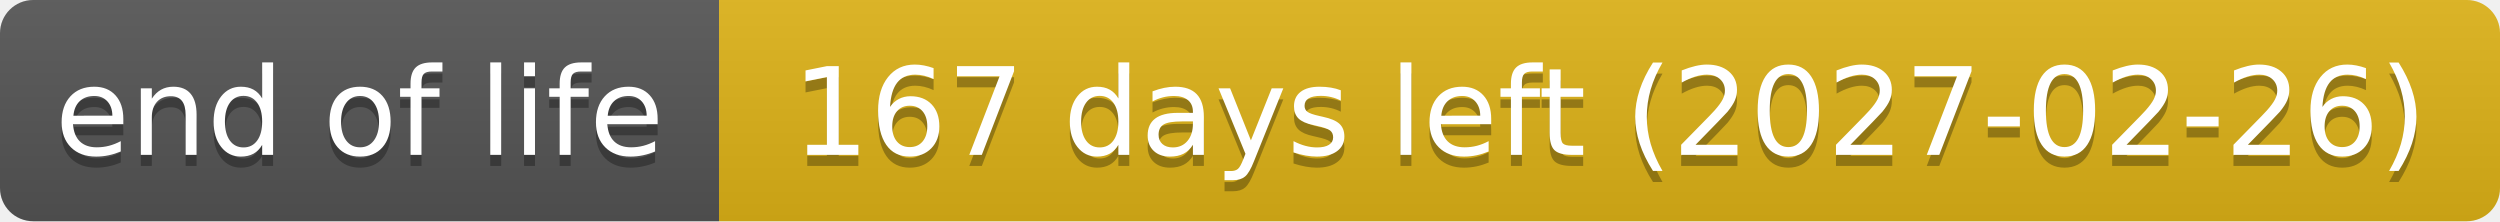
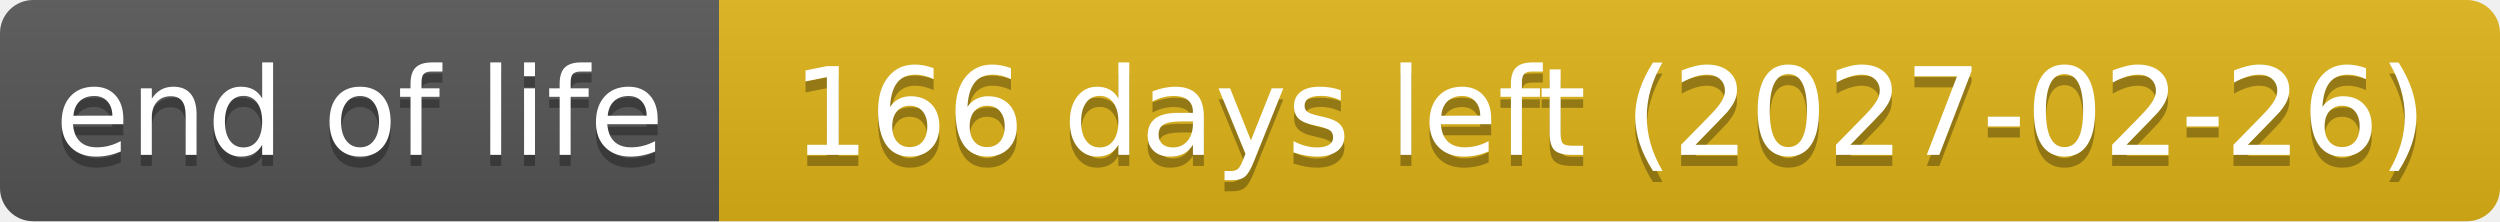
- <svg xmlns="http://www.w3.org/2000/svg" width="226" height="20" role="img" aria-label="end of life: 167 days left (2027-02-26)">
+ <svg xmlns="http://www.w3.org/2000/svg" width="226" height="20" role="img" aria-label="end of life: 166 days left (2027-02-26)">
  <linearGradient id="s" x2="0" y2="100%">
    <stop offset="0" stop-color="#bbb" stop-opacity=".1" />
    <stop offset="1" stop-opacity=".1" />
  </linearGradient>
  <clipPath id="r">
    <rect width="226" height="20" rx="3" fill="#fff" />
  </clipPath>
  <g clip-path="url(#r)">
    <rect width="65" height="20" fill="#555" />
    <rect x="65" width="161" height="20" fill="#dfb317" />
    <rect width="226" height="20" fill="url(#s)" />
  </g>
  <g fill="#fff" text-anchor="middle" font-family="Verdana,Geneva,DejaVu Sans,sans-serif" text-rendering="geometricPrecision" font-size="110">
    <text aria-hidden="true" x="325" y="150" fill="#010101" fill-opacity=".3" transform="scale(.1)" textLength="551">end of life</text>
    <text x="325" y="140" transform="scale(.1)" textLength="551">end of life</text>
-     <text aria-hidden="true" x="1455" y="150" fill="#010101" fill-opacity=".3" transform="scale(.1)" textLength="1511">167 days left (2027-02-26)</text>
-     <text x="1455" y="140" transform="scale(.1)" textLength="1511">167 days left (2027-02-26)</text>
+     <text aria-hidden="true" x="1455" y="150" fill="#010101" fill-opacity=".3" transform="scale(.1)" textLength="1511">166 days left (2027-02-26)</text>
+     <text x="1455" y="140" transform="scale(.1)" textLength="1511">166 days left (2027-02-26)</text>
  </g>
</svg>
